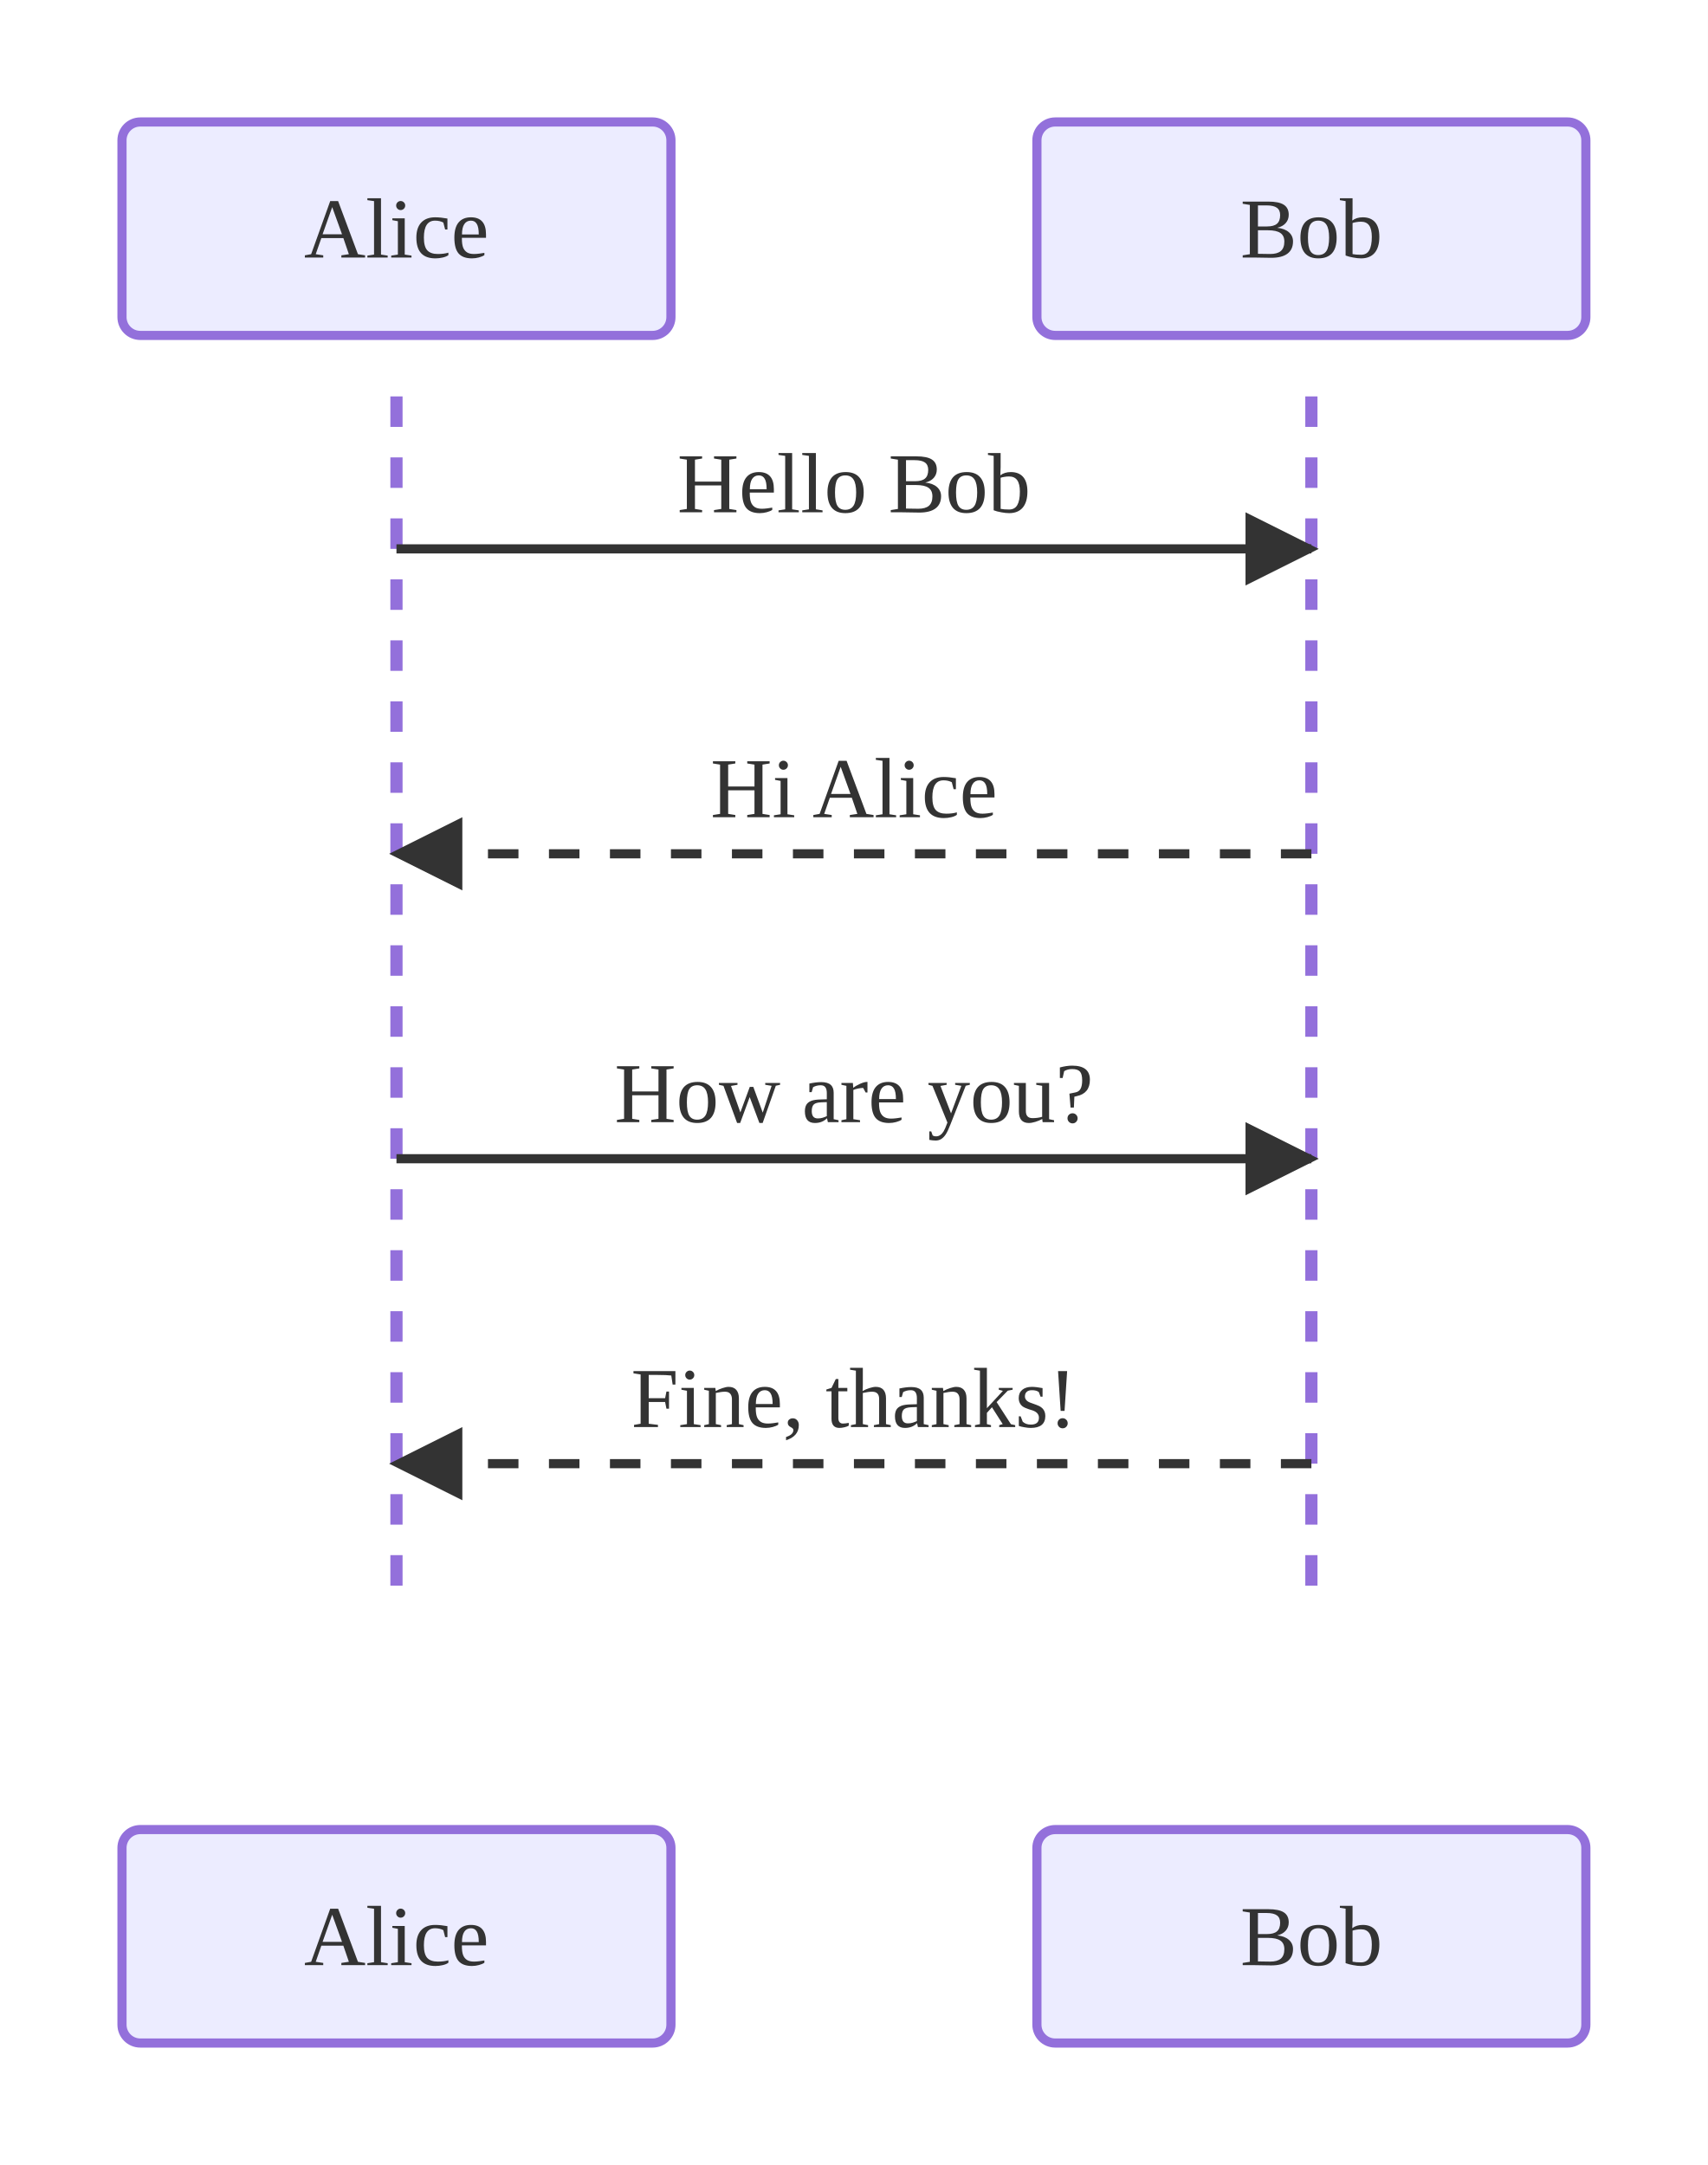
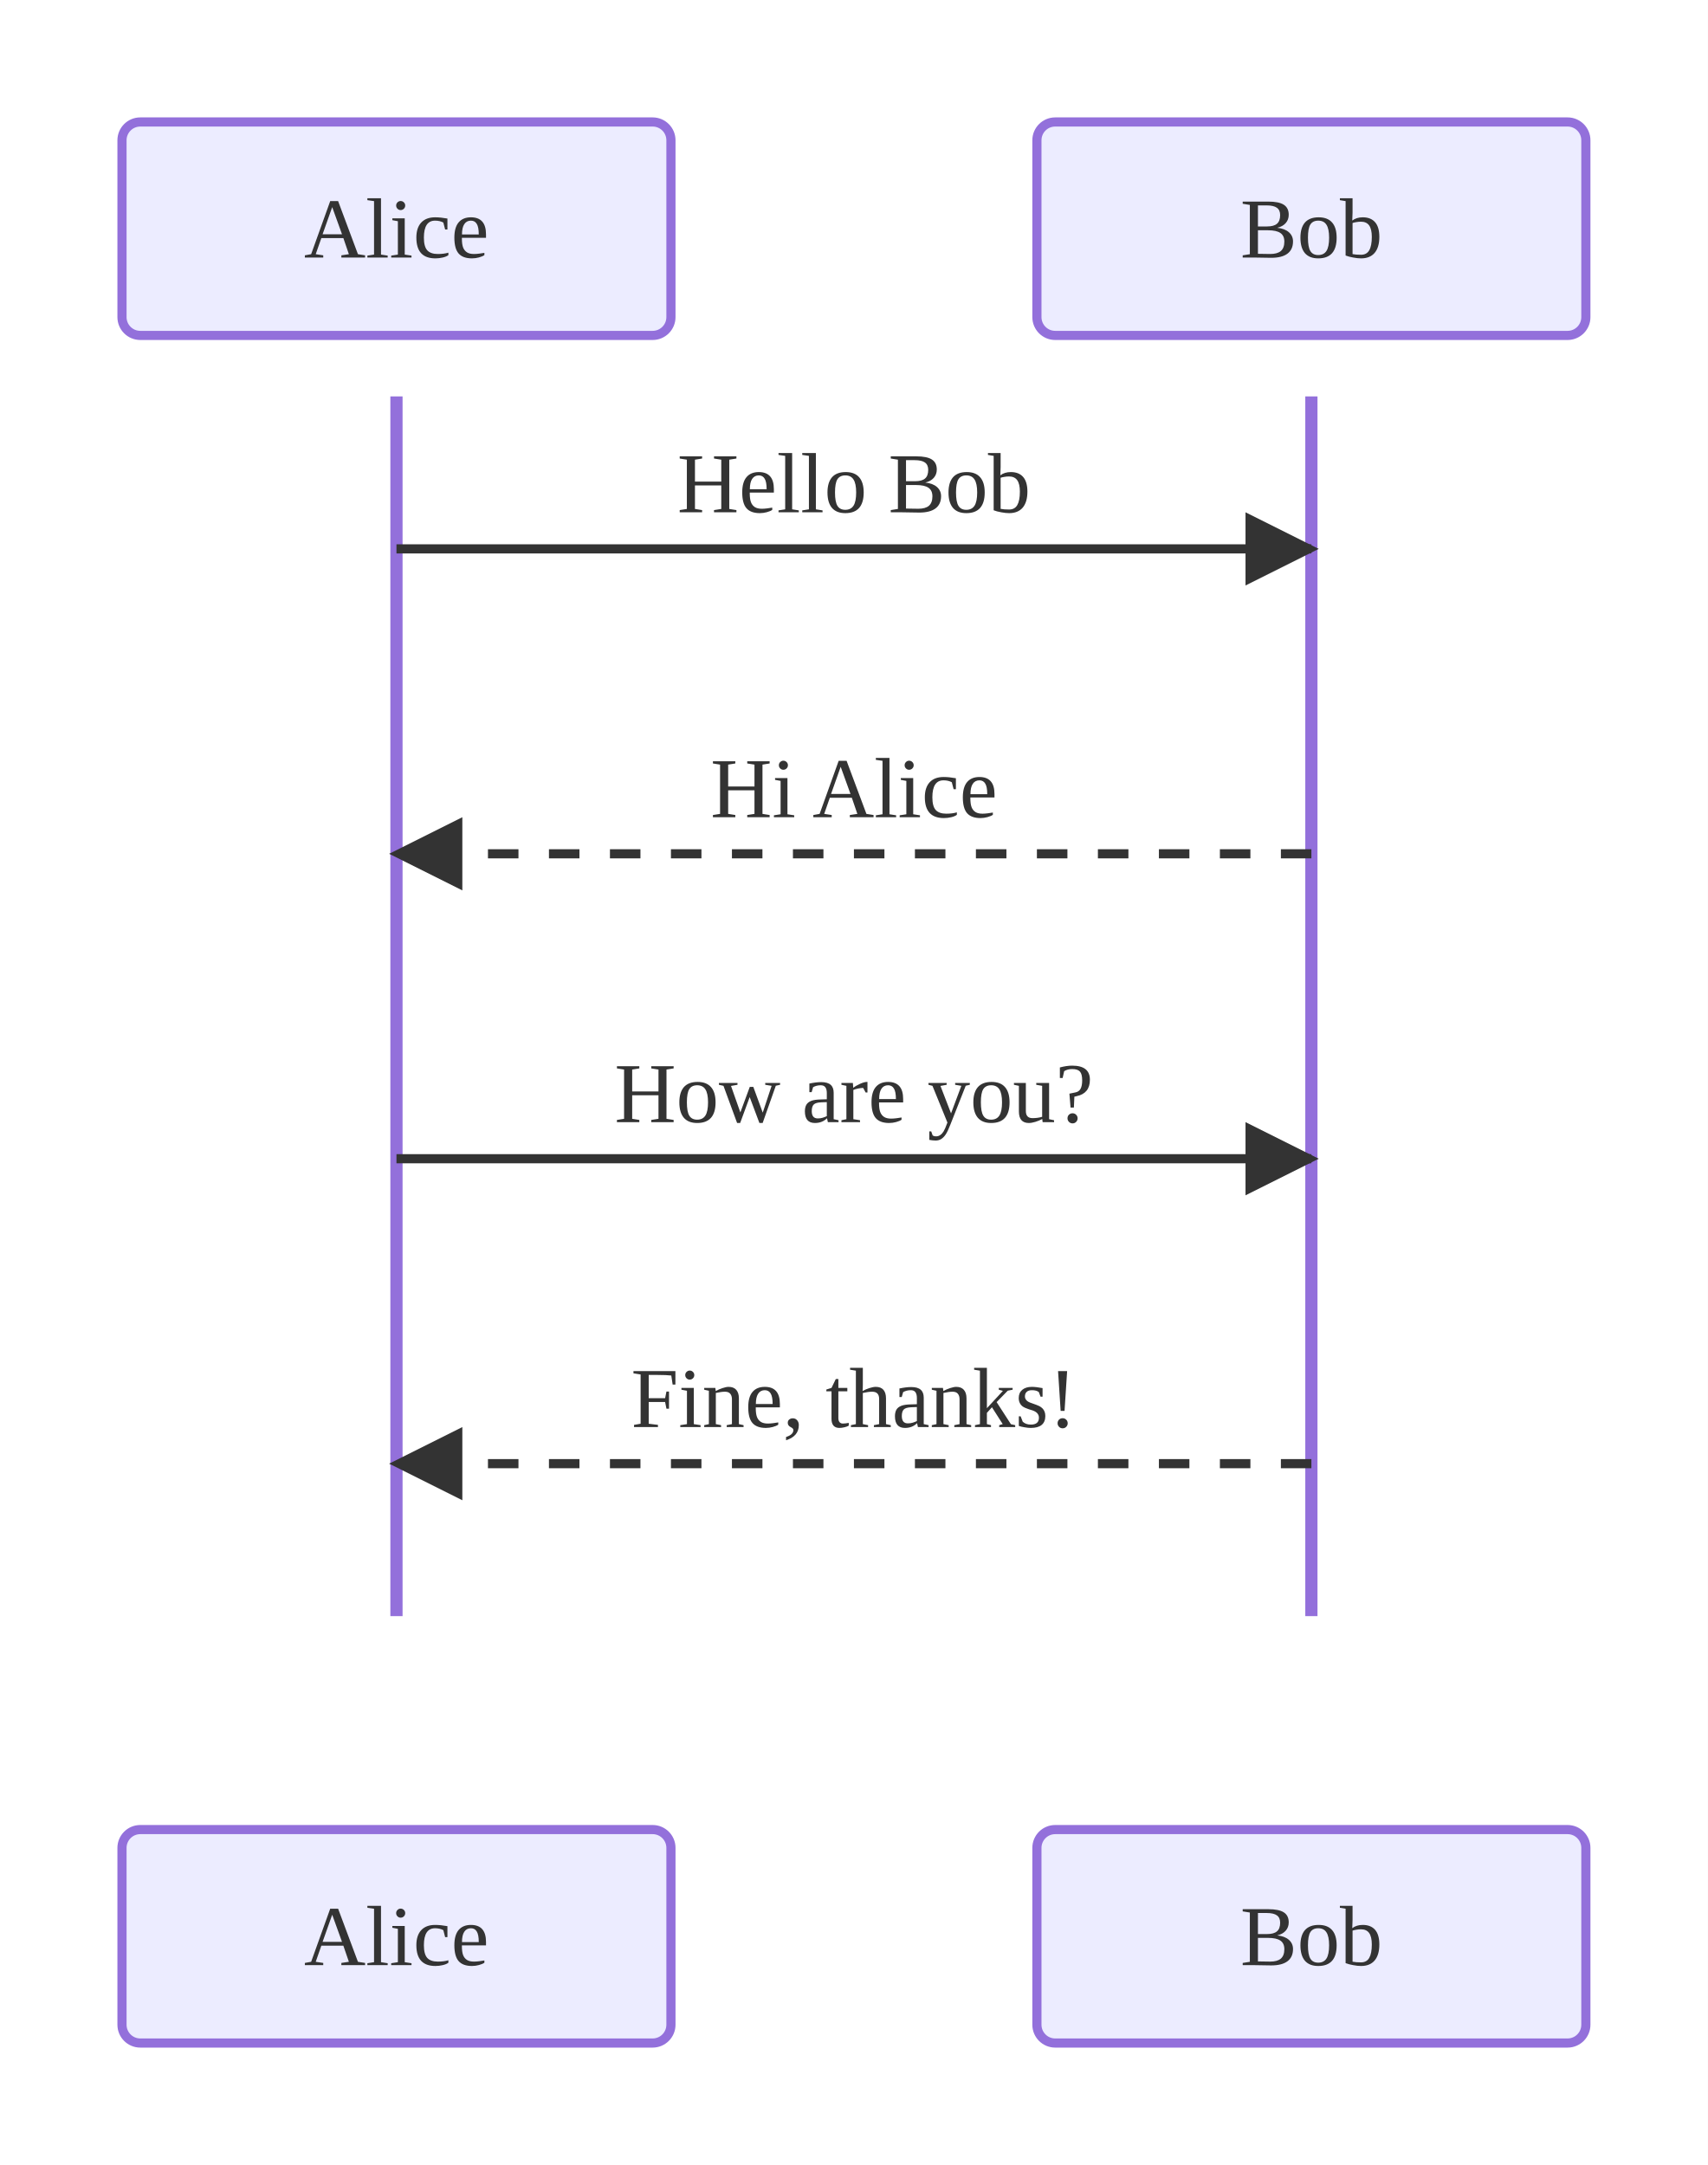
<svg xmlns="http://www.w3.org/2000/svg" viewBox="0 0 280.00 355.00">
  <defs>
    <marker id="seq-arrow-solid" viewBox="0 0 10 10" refX="9.00" refY="5.00" markerWidth="8.00" markerHeight="8.00" orient="auto">
      <polygon points="0,0 10,5 0,10" style="fill:#333" />
    </marker>
    <marker id="seq-arrow-dashed" viewBox="0 0 10 10" refX="9.00" refY="5.00" markerWidth="8.00" markerHeight="8.00" orient="auto">
      <polygon points="0,0 10,5 0,10" style="fill:#333" />
    </marker>
    <marker id="seq-arrow-solid-cross" viewBox="0 0 10 10" refX="5.00" refY="5.00" markerWidth="10.00" markerHeight="10.00" orient="auto">
      <path d="M2,2 L8,8 M2,8 L8,2" style="stroke:#333;stroke-width:1.5;fill:none" />
    </marker>
    <marker id="seq-arrow-dashed-cross" viewBox="0 0 10 10" refX="5.00" refY="5.00" markerWidth="10.00" markerHeight="10.00" orient="auto">
      <path d="M2,2 L8,8 M2,8 L8,2" style="stroke:#333;stroke-width:1.5;fill:none" />
    </marker>
    <marker id="seq-arrow-solid-open" viewBox="0 0 10 10" refX="10.00" refY="5.00" markerWidth="8.00" markerHeight="8.00" orient="auto">
      <polyline points="0,1 10,5 0,9" style="stroke:#333;stroke-width:1.5;fill:none" />
    </marker>
    <marker id="seq-arrow-dashed-open" viewBox="0 0 10 10" refX="10.00" refY="5.00" markerWidth="8.00" markerHeight="8.00" orient="auto">
      <polyline points="0,1 10,5 0,9" style="stroke:#333;stroke-width:1.5;fill:none" />
    </marker>
  </defs>
  <rect x="0.00" y="0.00" width="280.00" height="355.00" style="fill:white;stroke:none" />
-   <line x1="65.00" y1="65.00" x2="65.00" y2="265.00" style="stroke:#9370DB;stroke-width:2.0;stroke-dasharray:5,5" />
-   <line x1="215.00" y1="65.00" x2="215.00" y2="265.00" style="stroke:#9370DB;stroke-width:2.0;stroke-dasharray:5,5" />
+   <line x1="65.00" y1="65.00" x2="65.00" y2="265.00" style="stroke:#9370DB;stroke-width:2.0" />
+   <line x1="215.00" y1="65.00" x2="215.00" y2="265.00" style="stroke:#9370DB;stroke-width:2.0" />
  <line x1="65.00" y1="90.00" x2="215.00" y2="90.00" style="stroke:#333;stroke-width:1.5;fill:none" marker-end="url(#seq-arrow-solid)" />
  <text x="140.00" y="84.00" text-anchor="middle" dominant-baseline="auto" style="fill:#333;font-size:14px">Hello Bob</text>
  <line x1="215.00" y1="140.00" x2="65.00" y2="140.00" style="stroke:#333;stroke-width:1.5;fill:none;stroke-dasharray:5,5" marker-end="url(#seq-arrow-dashed)" />
  <text x="140.00" y="134.00" text-anchor="middle" dominant-baseline="auto" style="fill:#333;font-size:14px">Hi Alice</text>
  <line x1="65.00" y1="190.00" x2="215.00" y2="190.00" style="stroke:#333;stroke-width:1.5;fill:none" marker-end="url(#seq-arrow-solid)" />
  <text x="140.00" y="184.00" text-anchor="middle" dominant-baseline="auto" style="fill:#333;font-size:14px">How are you?</text>
  <line x1="215.00" y1="240.00" x2="65.00" y2="240.00" style="stroke:#333;stroke-width:1.5;fill:none;stroke-dasharray:5,5" marker-end="url(#seq-arrow-dashed)" />
  <text x="140.00" y="234.00" text-anchor="middle" dominant-baseline="auto" style="fill:#333;font-size:14px">Fine, thanks!</text>
  <rect x="20.00" y="20.00" width="90.00" height="35.00" rx="3.00" ry="3.00" style="fill:#ECECFF;stroke:#9370DB;stroke-width:1.5" />
  <text x="65.00" y="37.50" text-anchor="middle" dominant-baseline="central" style="fill:#333;font-size:14px">Alice</text>
  <rect x="20.00" y="300.00" width="90.00" height="35.00" rx="3.00" ry="3.00" style="fill:#ECECFF;stroke:#9370DB;stroke-width:1.5" />
  <text x="65.00" y="317.50" text-anchor="middle" dominant-baseline="central" style="fill:#333;font-size:14px">Alice</text>
  <rect x="170.00" y="20.00" width="90.00" height="35.00" rx="3.00" ry="3.00" style="fill:#ECECFF;stroke:#9370DB;stroke-width:1.5" />
  <text x="215.00" y="37.50" text-anchor="middle" dominant-baseline="central" style="fill:#333;font-size:14px">Bob</text>
  <rect x="170.00" y="300.00" width="90.00" height="35.00" rx="3.00" ry="3.00" style="fill:#ECECFF;stroke:#9370DB;stroke-width:1.5" />
  <text x="215.00" y="317.50" text-anchor="middle" dominant-baseline="central" style="fill:#333;font-size:14px">Bob</text>
</svg>
